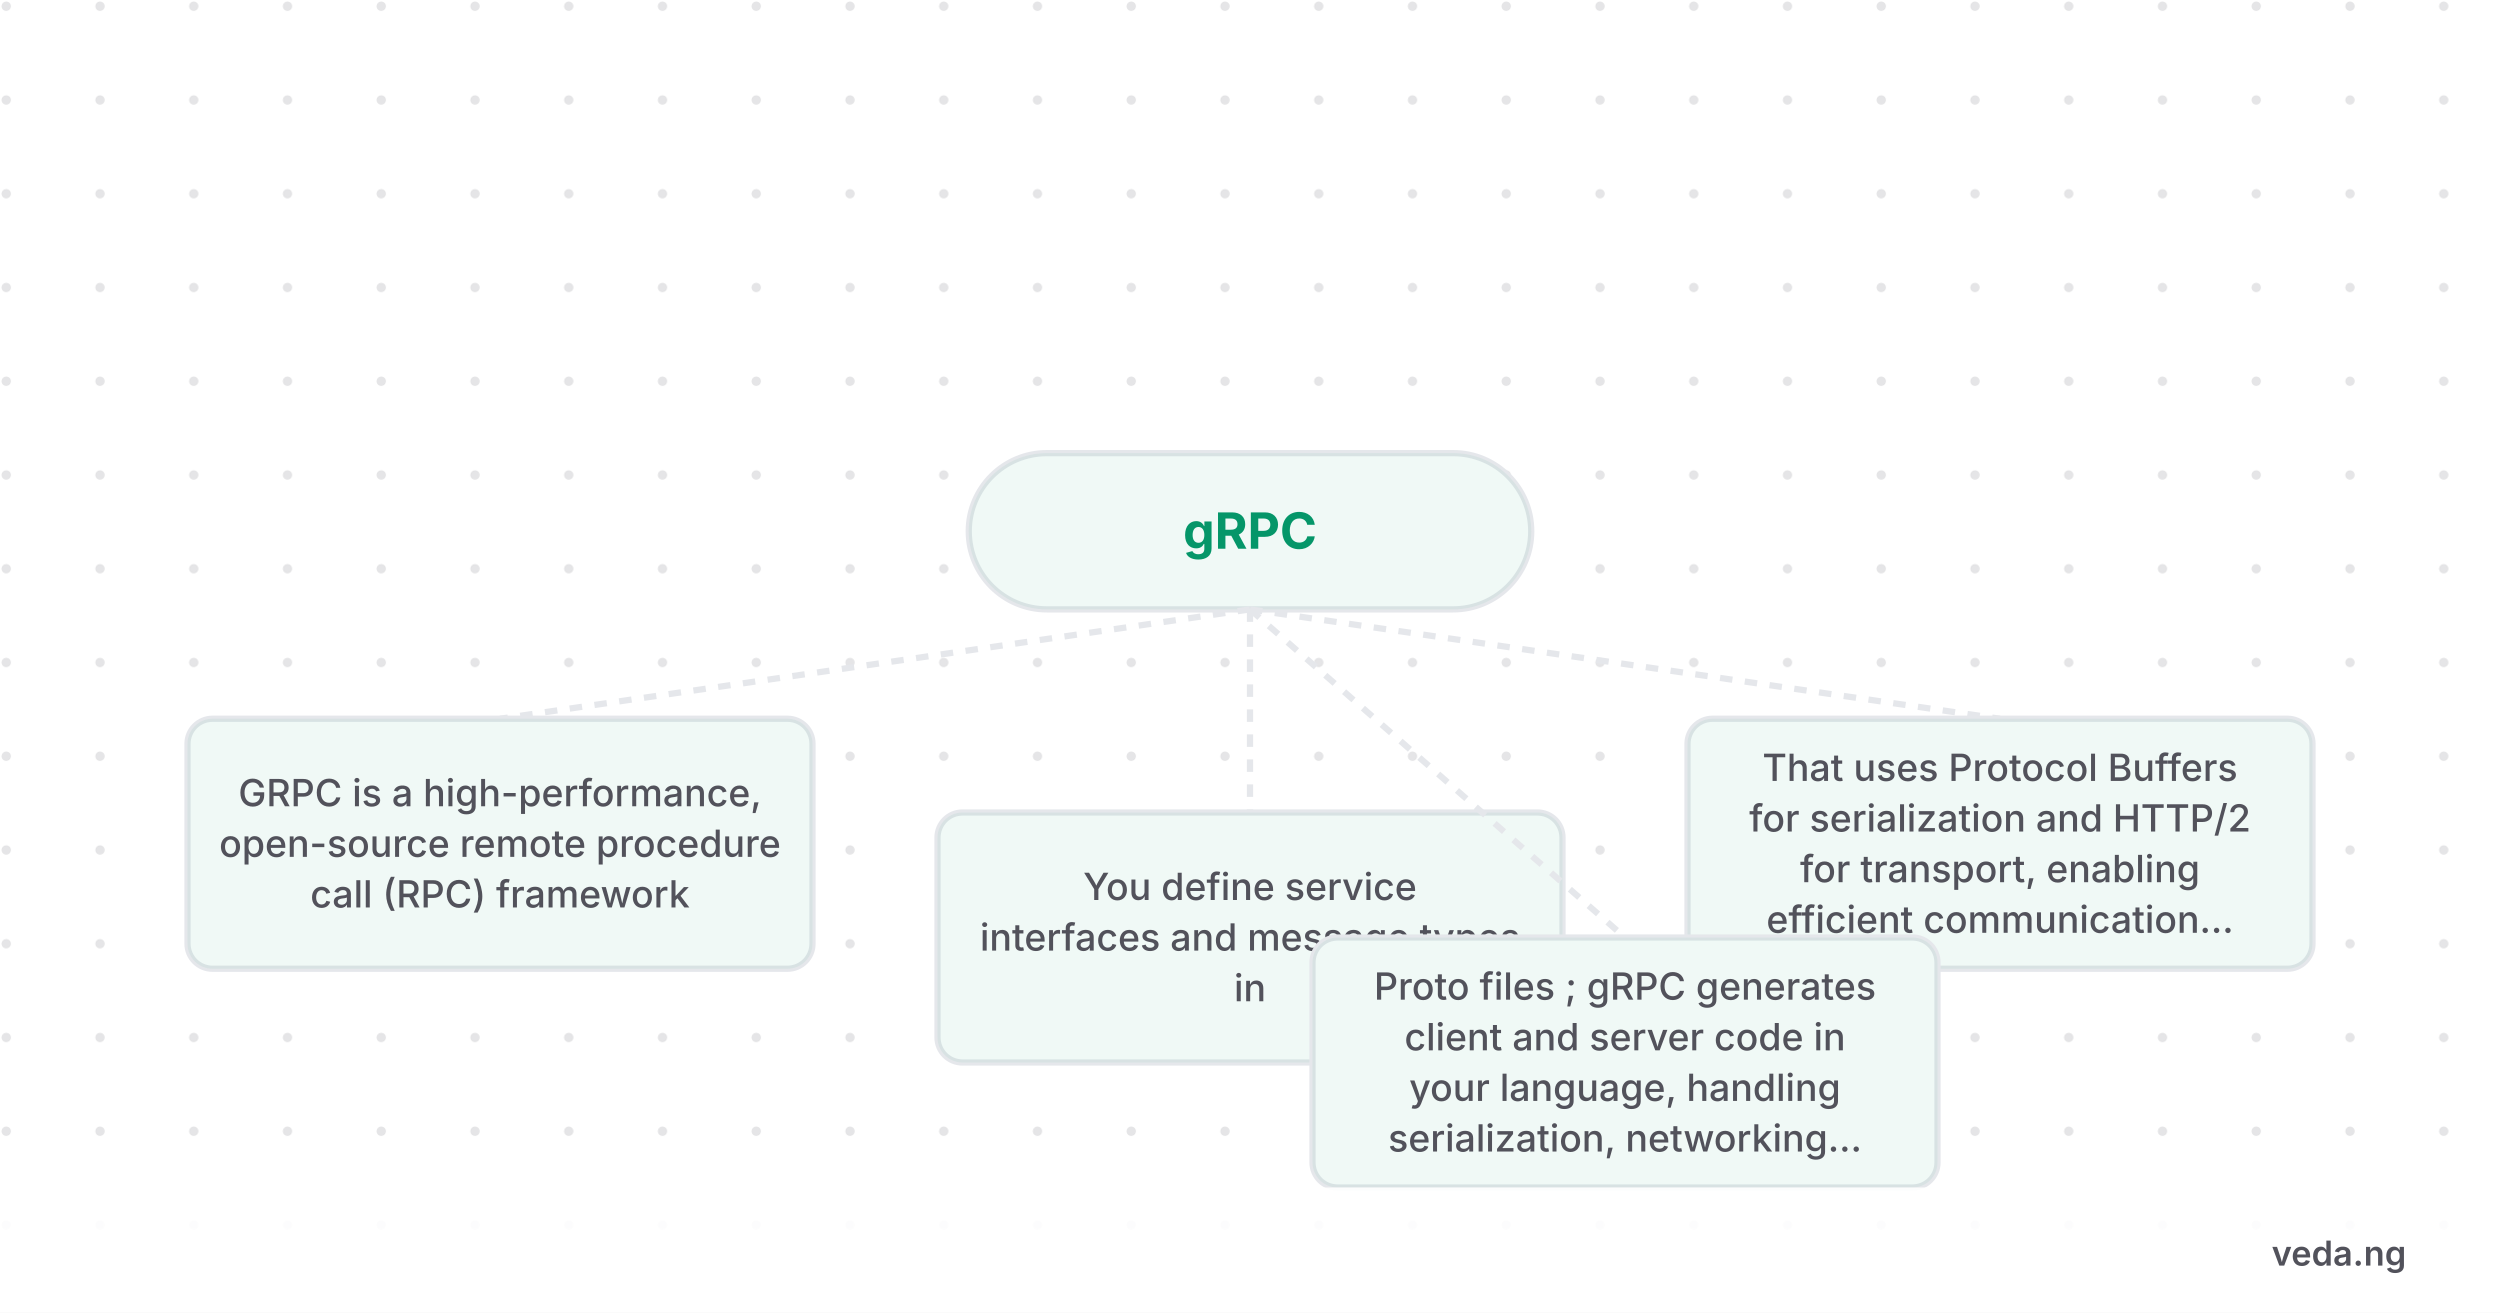
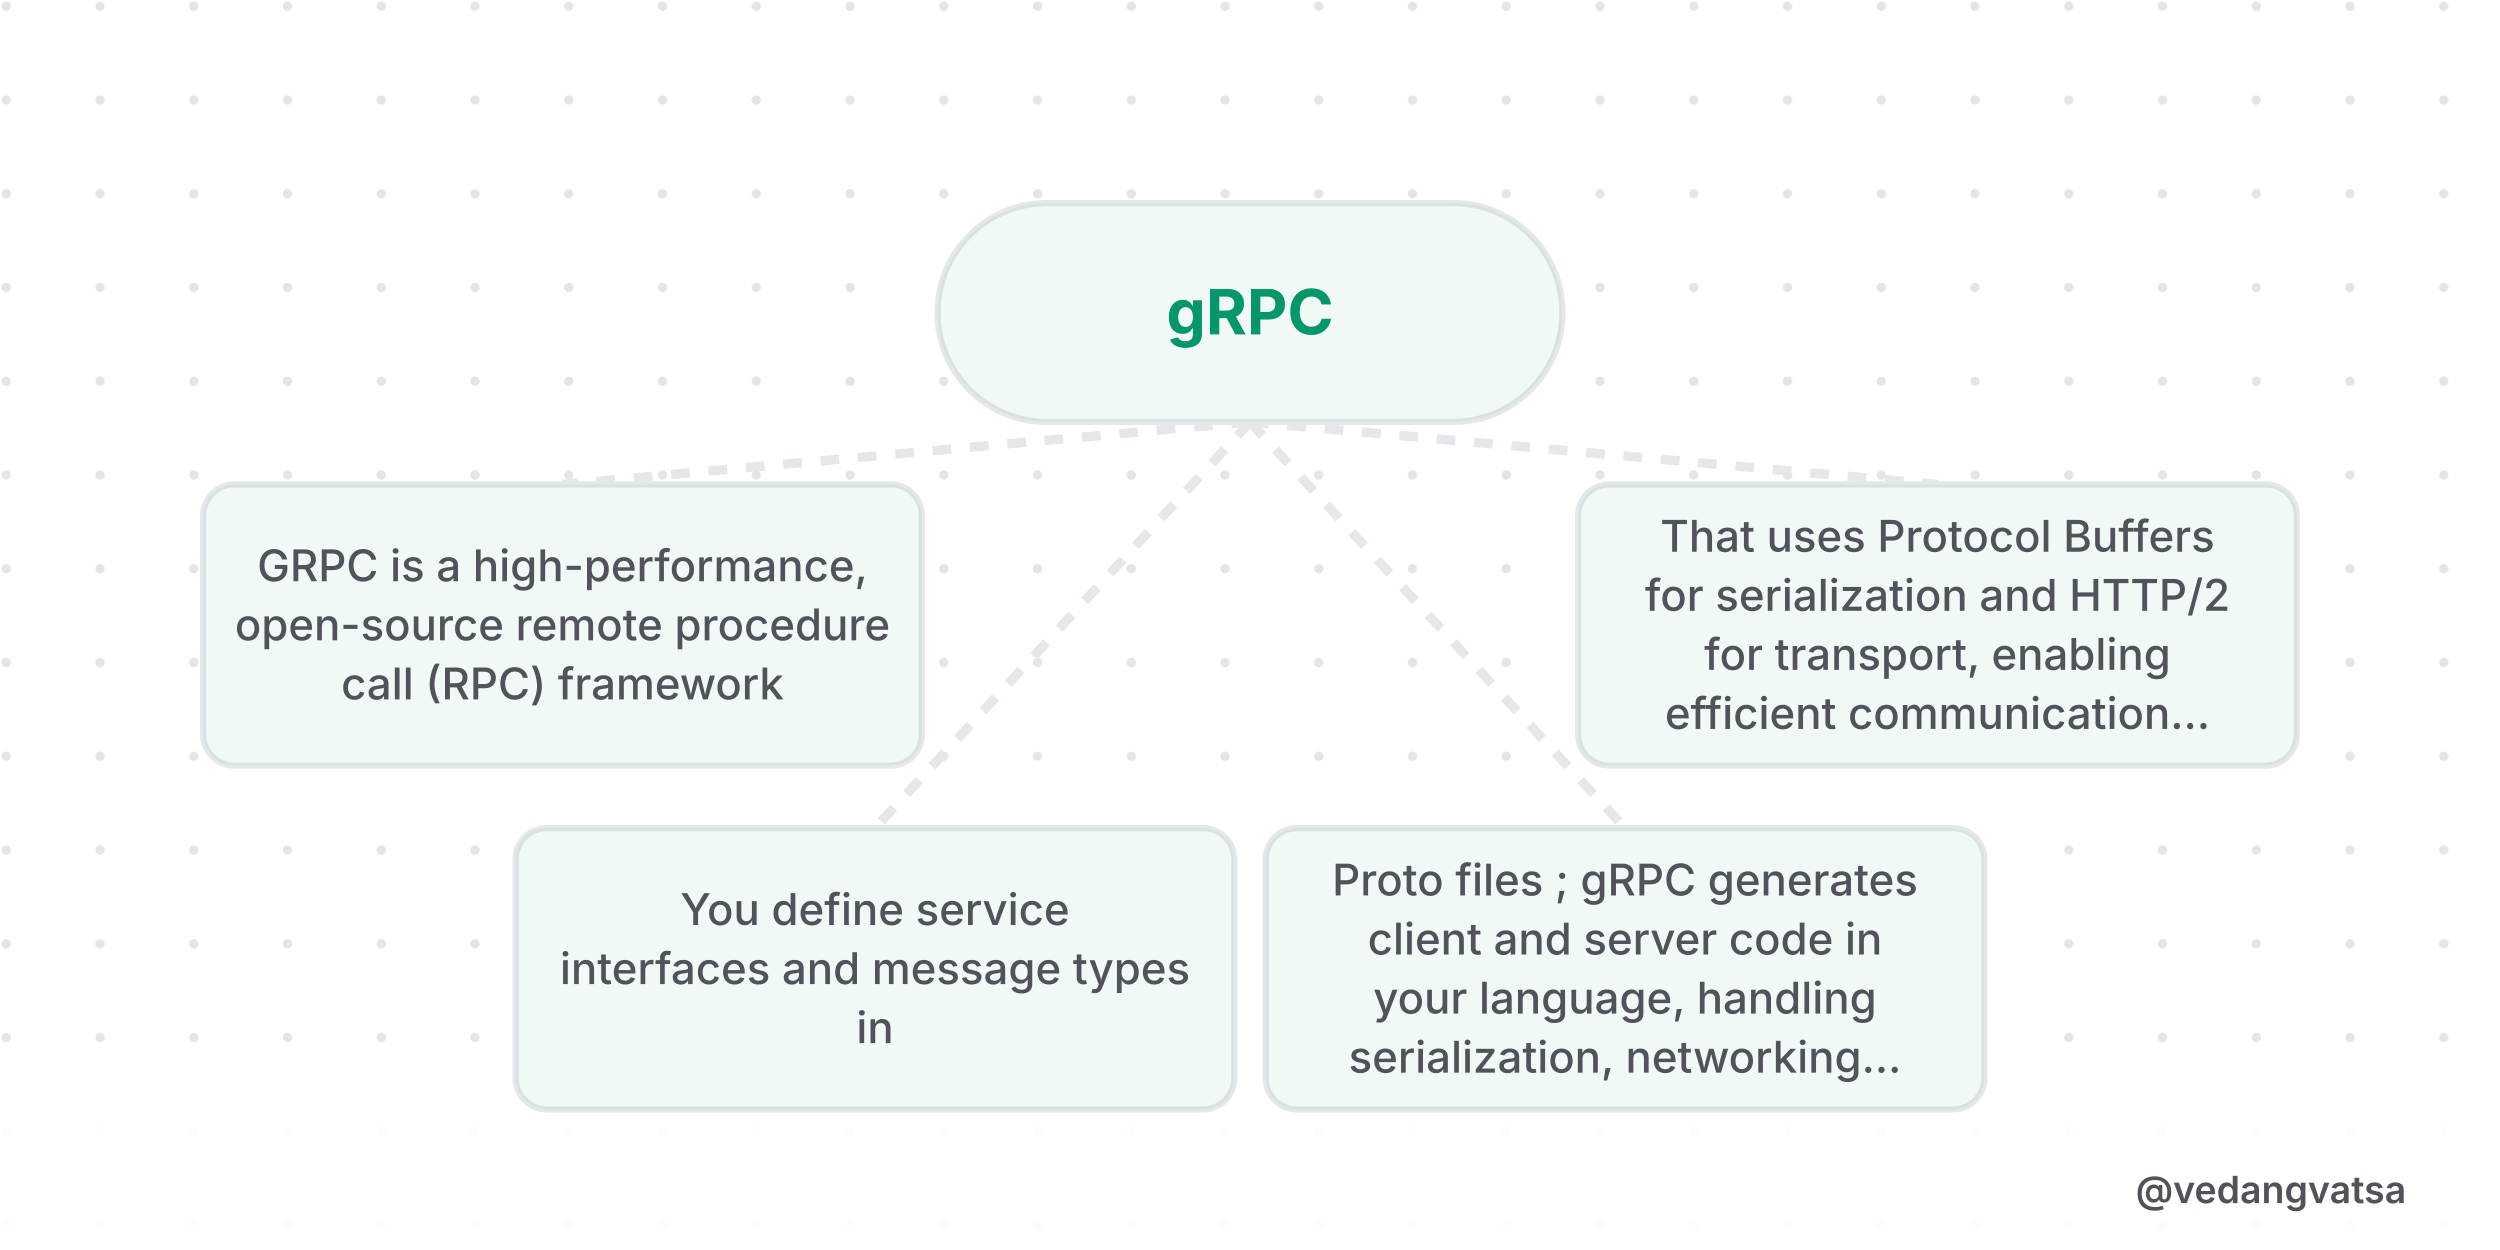
- <svg xmlns="http://www.w3.org/2000/svg" viewBox="0 0 800 420" width="800" height="420" style="background-color:#ffffff">
+ <svg xmlns="http://www.w3.org/2000/svg" viewBox="0 0 800 400" width="800" height="400" style="background-color:#ffffff">
  <defs>
    <pattern id="grid" width="30" height="30" patternUnits="userSpaceOnUse">
      <circle cx="2" cy="2" r="1.5" fill="#52525b" opacity="0.15" />
    </pattern>
-     <marker id="arrow" markerWidth="10" markerHeight="10" refX="8" refY="5" orient="auto">
-       <path d="M 0 0 L 10 5 L 0 10 z" fill="#059669" />
+     <marker id="arrow" markerWidth="12" markerHeight="12" refX="10" refY="6" orient="auto">
+       <path d="M 0 0 L 12 6 L 0 12 z" fill="#059669" />
    </marker>
  </defs>
-   <rect width="800" height="420" fill="#ffffff" />
-   <rect width="800" height="420" fill="url(#grid)" />
-   <g transform="translate(0, 80)">
-     <rect x="310" y="65" width="180" height="50" rx="25" fill="#ffffff" stroke="#e5e7eb" stroke-width="2" />
-     <rect x="310" y="65" width="180" height="50" rx="25" fill="rgba(5,150,105,0.06)" />
-     <text x="400" y="95.6" font-family="'Inter',sans-serif" font-weight="700" font-size="16" fill="#059669" text-anchor="middle">gRPC</text>
-     <path d="M 400 115 L 160 150" fill="none" stroke="#e5e7eb" stroke-width="2" stroke-dasharray="4 4" />
-     <rect x="60" y="150" width="200" height="80" rx="8" fill="#ffffff" stroke="#e5e7eb" stroke-width="2" />
-     <rect x="60" y="150" width="200" height="80" rx="8" fill="rgba(5,150,105,0.06)" />
-     <text x="160" y="178" font-family="'Inter',sans-serif" font-weight="500" font-size="12" fill="#52525b" text-anchor="middle">GRPC is a high-performance,</text>
-     <text x="160" y="194.2" font-family="'Inter',sans-serif" font-weight="500" font-size="12" fill="#52525b" text-anchor="middle">open-source remote procedure</text>
-     <text x="160" y="210.4" font-family="'Inter',sans-serif" font-weight="500" font-size="12" fill="#52525b" text-anchor="middle">call (RPC) framework</text>
-     <path d="M 400 115 L 640 150" fill="none" stroke="#e5e7eb" stroke-width="2" stroke-dasharray="4 4" />
-     <rect x="540" y="150" width="200" height="80" rx="8" fill="#ffffff" stroke="#e5e7eb" stroke-width="2" />
-     <rect x="540" y="150" width="200" height="80" rx="8" fill="rgba(5,150,105,0.06)" />
-     <text x="640" y="169.9" font-family="'Inter',sans-serif" font-weight="500" font-size="12" fill="#52525b" text-anchor="middle">That uses Protocol Buffers</text>
-     <text x="640" y="186.1" font-family="'Inter',sans-serif" font-weight="500" font-size="12" fill="#52525b" text-anchor="middle">for serialization and HTTP/2</text>
-     <text x="640" y="202.3" font-family="'Inter',sans-serif" font-weight="500" font-size="12" fill="#52525b" text-anchor="middle">for transport, enabling</text>
-     <text x="640" y="218.5" font-family="'Inter',sans-serif" font-weight="500" font-size="12" fill="#52525b" text-anchor="middle">efficient communication...</text>
-     <path d="M 400 115 L 400 180" fill="none" stroke="#e5e7eb" stroke-width="2" stroke-dasharray="4 4" />
-     <rect x="300" y="180" width="200" height="80" rx="8" fill="#ffffff" stroke="#e5e7eb" stroke-width="2" />
-     <rect x="300" y="180" width="200" height="80" rx="8" fill="rgba(5,150,105,0.06)" />
-     <text x="400" y="208" font-family="'Inter',sans-serif" font-weight="500" font-size="12" fill="#52525b" text-anchor="middle">You define service</text>
-     <text x="400" y="224.2" font-family="'Inter',sans-serif" font-weight="500" font-size="12" fill="#52525b" text-anchor="middle">interfaces and message types</text>
-     <text x="400" y="240.4" font-family="'Inter',sans-serif" font-weight="500" font-size="12" fill="#52525b" text-anchor="middle">in</text>
-     <path d="M 400 115 L 520 220" fill="none" stroke="#e5e7eb" stroke-width="2" stroke-dasharray="4 4" />
-     <rect x="420" y="220" width="200" height="80" rx="8" fill="#ffffff" stroke="#e5e7eb" stroke-width="2" />
-     <rect x="420" y="220" width="200" height="80" rx="8" fill="rgba(5,150,105,0.06)" />
-     <text x="520" y="239.9" font-family="'Inter',sans-serif" font-weight="500" font-size="12" fill="#52525b" text-anchor="middle">Proto files ; gRPC generates</text>
-     <text x="520" y="256.1" font-family="'Inter',sans-serif" font-weight="500" font-size="12" fill="#52525b" text-anchor="middle">client and server code in</text>
-     <text x="520" y="272.3" font-family="'Inter',sans-serif" font-weight="500" font-size="12" fill="#52525b" text-anchor="middle">your language, handling</text>
-     <text x="520" y="288.5" font-family="'Inter',sans-serif" font-weight="500" font-size="12" fill="#52525b" text-anchor="middle">serialization, networking...</text>
+   <rect width="800" height="400" fill="#ffffff" />
+   <rect width="800" height="400" fill="url(#grid)" />
+   <g>
+     <path d="M 400 135 L 180 155" fill="none" stroke="#e5e7eb" stroke-width="3" stroke-dasharray="6 6" />
+     <rect x="65" y="155" width="230" height="90" rx="10" fill="#ffffff" stroke="#e5e7eb" stroke-width="2" />
+     <rect x="65" y="155" width="230" height="90" rx="10" fill="rgba(5,150,105,0.06)" />
+     <text x="180" y="186" font-family="'Inter',sans-serif" font-weight="500" font-size="14" fill="#52525b" text-anchor="middle">GRPC is a high-performance,</text>
+     <text x="180" y="204.9" font-family="'Inter',sans-serif" font-weight="500" font-size="14" fill="#52525b" text-anchor="middle">open-source remote procedure</text>
+     <text x="180" y="223.8" font-family="'Inter',sans-serif" font-weight="500" font-size="14" fill="#52525b" text-anchor="middle">call (RPC) framework</text>
+     <path d="M 400 135 L 620 155" fill="none" stroke="#e5e7eb" stroke-width="3" stroke-dasharray="6 6" />
+     <rect x="505" y="155" width="230" height="90" rx="10" fill="#ffffff" stroke="#e5e7eb" stroke-width="2" />
+     <rect x="505" y="155" width="230" height="90" rx="10" fill="rgba(5,150,105,0.06)" />
+     <text x="620" y="176.55" font-family="'Inter',sans-serif" font-weight="500" font-size="14" fill="#52525b" text-anchor="middle">That uses Protocol Buffers</text>
+     <text x="620" y="195.45" font-family="'Inter',sans-serif" font-weight="500" font-size="14" fill="#52525b" text-anchor="middle">for serialization and HTTP/2</text>
+     <text x="620" y="214.35" font-family="'Inter',sans-serif" font-weight="500" font-size="14" fill="#52525b" text-anchor="middle">for transport, enabling</text>
+     <text x="620" y="233.25" font-family="'Inter',sans-serif" font-weight="500" font-size="14" fill="#52525b" text-anchor="middle">efficient communication...</text>
+     <path d="M 400 135 L 280 265" fill="none" stroke="#e5e7eb" stroke-width="3" stroke-dasharray="6 6" />
+     <rect x="165" y="265" width="230" height="90" rx="10" fill="#ffffff" stroke="#e5e7eb" stroke-width="2" />
+     <rect x="165" y="265" width="230" height="90" rx="10" fill="rgba(5,150,105,0.06)" />
+     <text x="280" y="296" font-family="'Inter',sans-serif" font-weight="500" font-size="14" fill="#52525b" text-anchor="middle">You define service</text>
+     <text x="280" y="314.9" font-family="'Inter',sans-serif" font-weight="500" font-size="14" fill="#52525b" text-anchor="middle">interfaces and message types</text>
+     <text x="280" y="333.8" font-family="'Inter',sans-serif" font-weight="500" font-size="14" fill="#52525b" text-anchor="middle">in</text>
+     <path d="M 400 135 L 520 265" fill="none" stroke="#e5e7eb" stroke-width="3" stroke-dasharray="6 6" />
+     <rect x="405" y="265" width="230" height="90" rx="10" fill="#ffffff" stroke="#e5e7eb" stroke-width="2" />
+     <rect x="405" y="265" width="230" height="90" rx="10" fill="rgba(5,150,105,0.06)" />
+     <text x="520" y="286.55" font-family="'Inter',sans-serif" font-weight="500" font-size="14" fill="#52525b" text-anchor="middle">Proto files ; gRPC generates</text>
+     <text x="520" y="305.45" font-family="'Inter',sans-serif" font-weight="500" font-size="14" fill="#52525b" text-anchor="middle">client and server code in</text>
+     <text x="520" y="324.35" font-family="'Inter',sans-serif" font-weight="500" font-size="14" fill="#52525b" text-anchor="middle">your language, handling</text>
+     <text x="520" y="343.25" font-family="'Inter',sans-serif" font-weight="500" font-size="14" fill="#52525b" text-anchor="middle">serialization, networking...</text>
+     <rect x="300" y="65" width="200" height="70" rx="35" fill="#ffffff" stroke="#e5e7eb" stroke-width="2" />
+     <rect x="300" y="65" width="200" height="70" rx="35" fill="rgba(5,150,105,0.06)" />
+     <text x="400" y="107" font-family="'Inter',sans-serif" font-weight="700" font-size="20" fill="#059669" text-anchor="middle">gRPC</text>
  </g>
-   <rect x="0" y="380" width="800" height="40" fill="#ffffff" opacity="0.9" />
-   <text x="770" y="405" font-family="'Inter',sans-serif" font-weight="600" font-size="11" fill="#52525b" text-anchor="end">veda.ng</text>
+   <rect x="0" y="360" width="800" height="40" fill="#ffffff" opacity="0.9" />
+   <text x="770" y="385" font-family="'Inter',sans-serif" font-weight="600" font-size="12" fill="#52525b" text-anchor="end">@vedangvatsa</text>
</svg>
